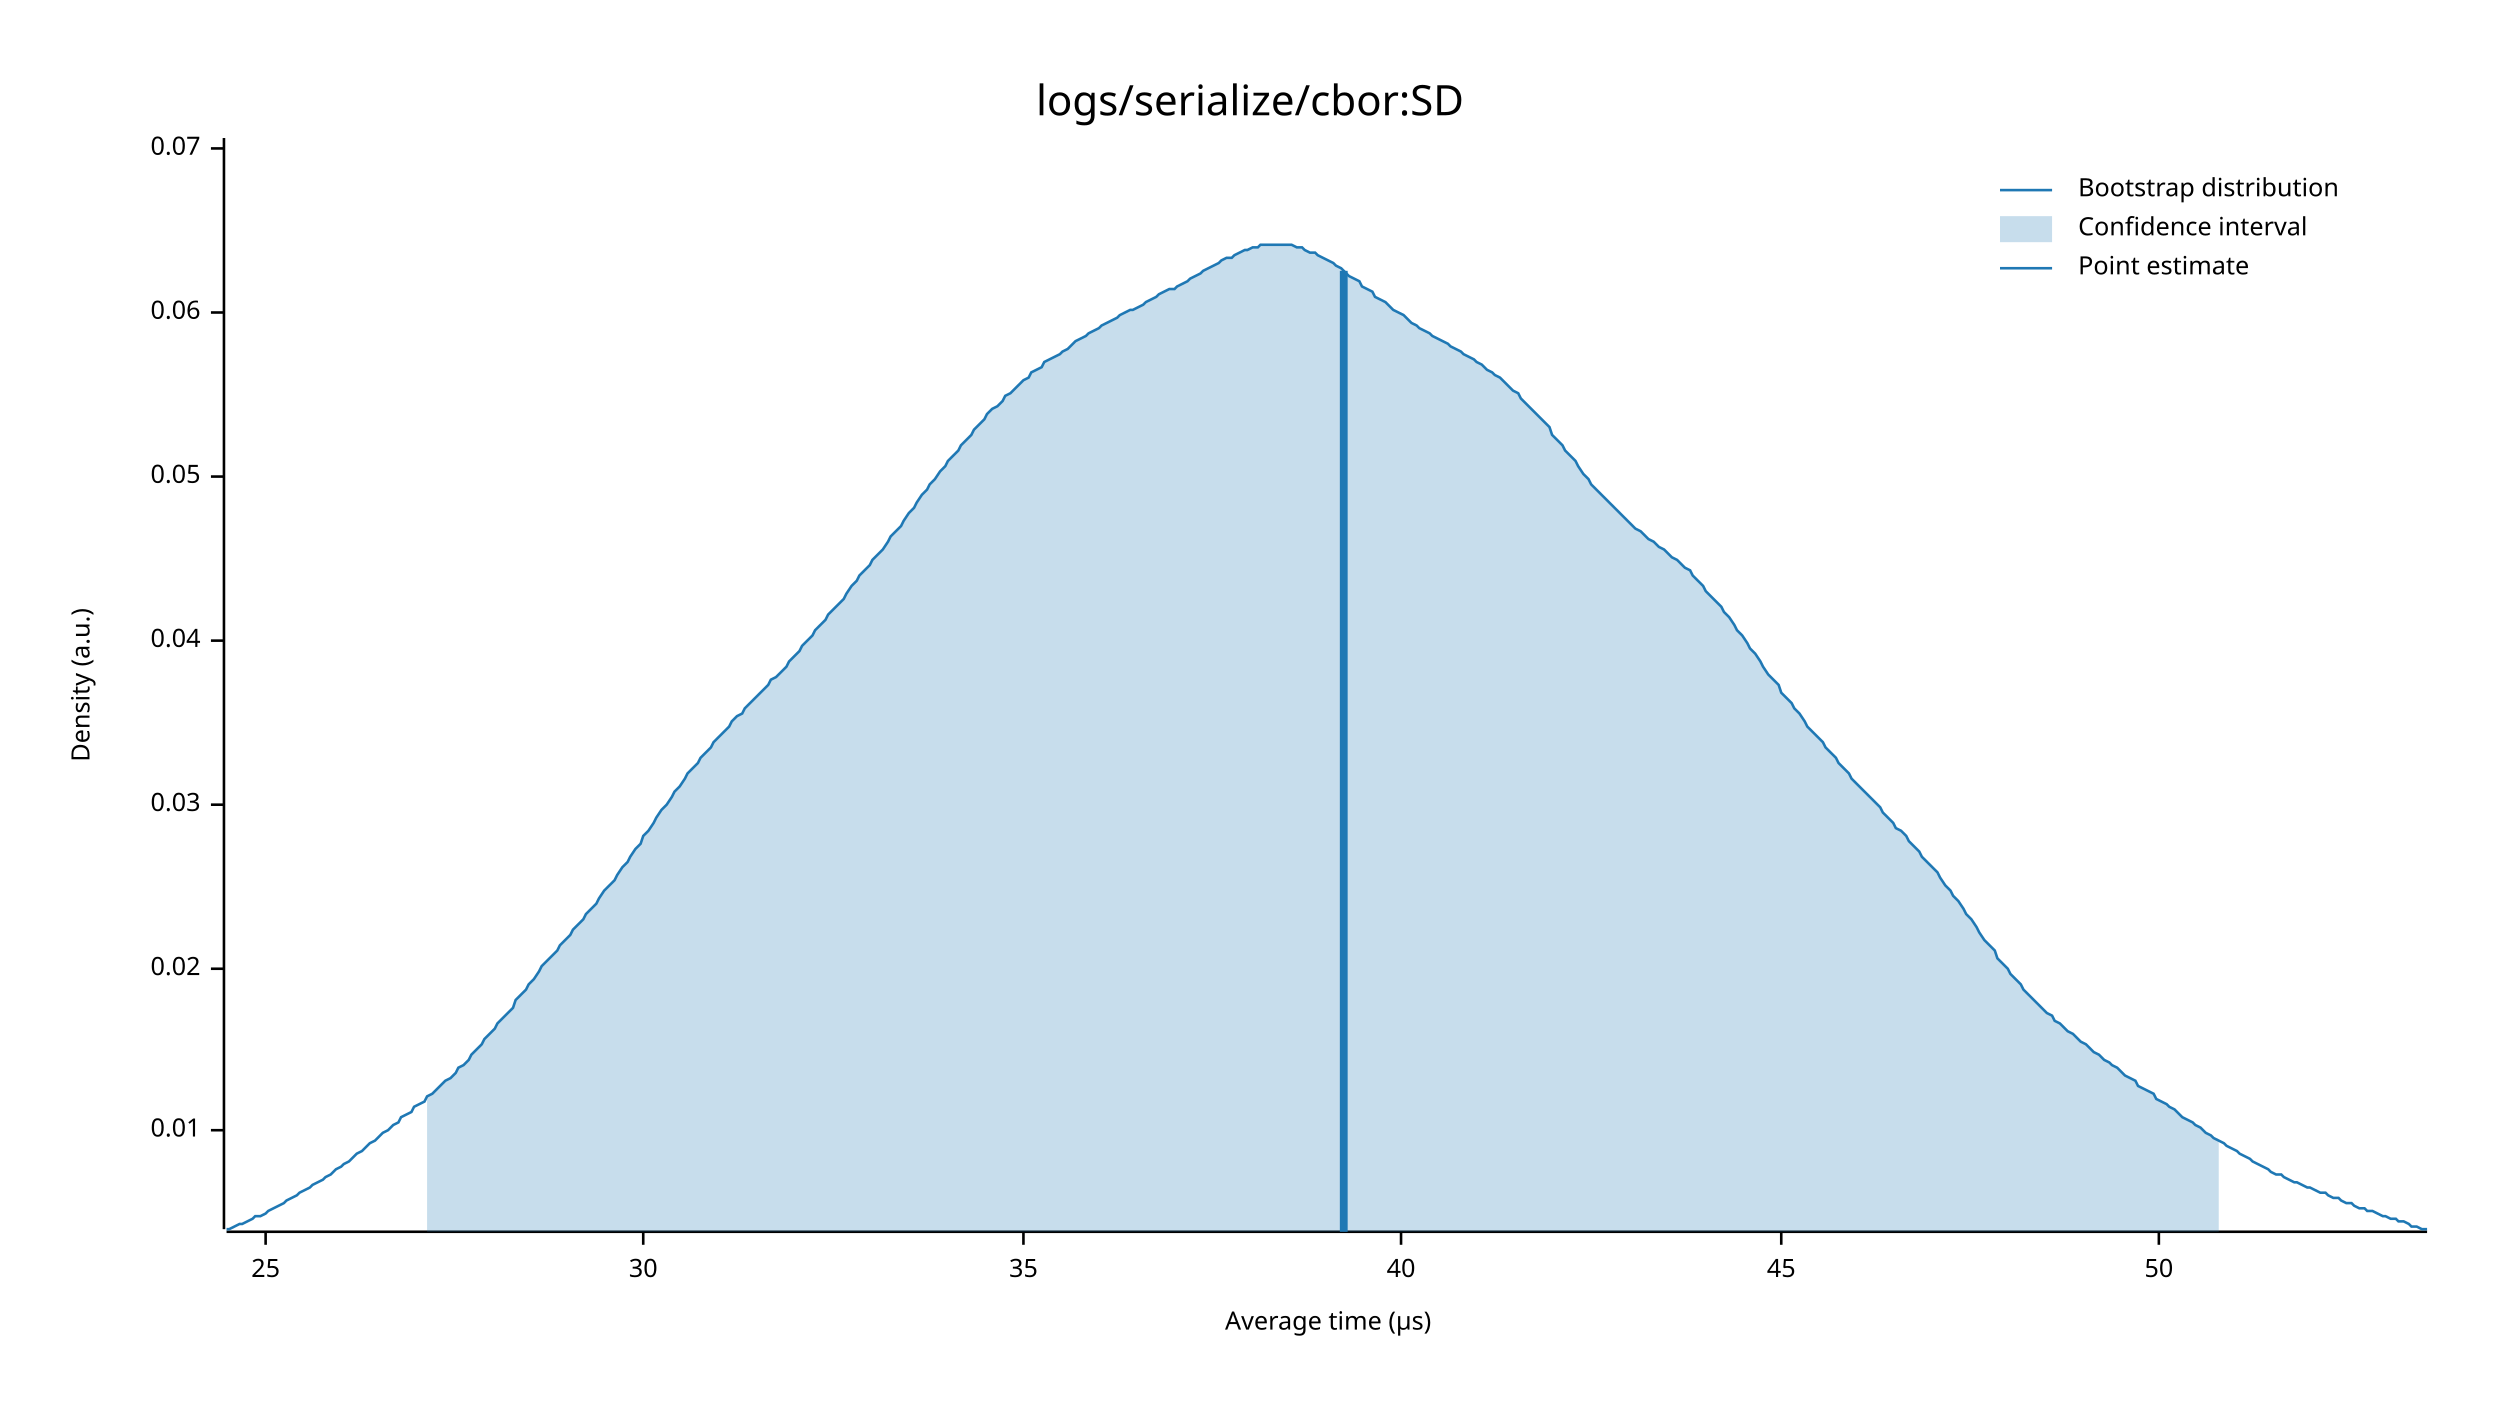
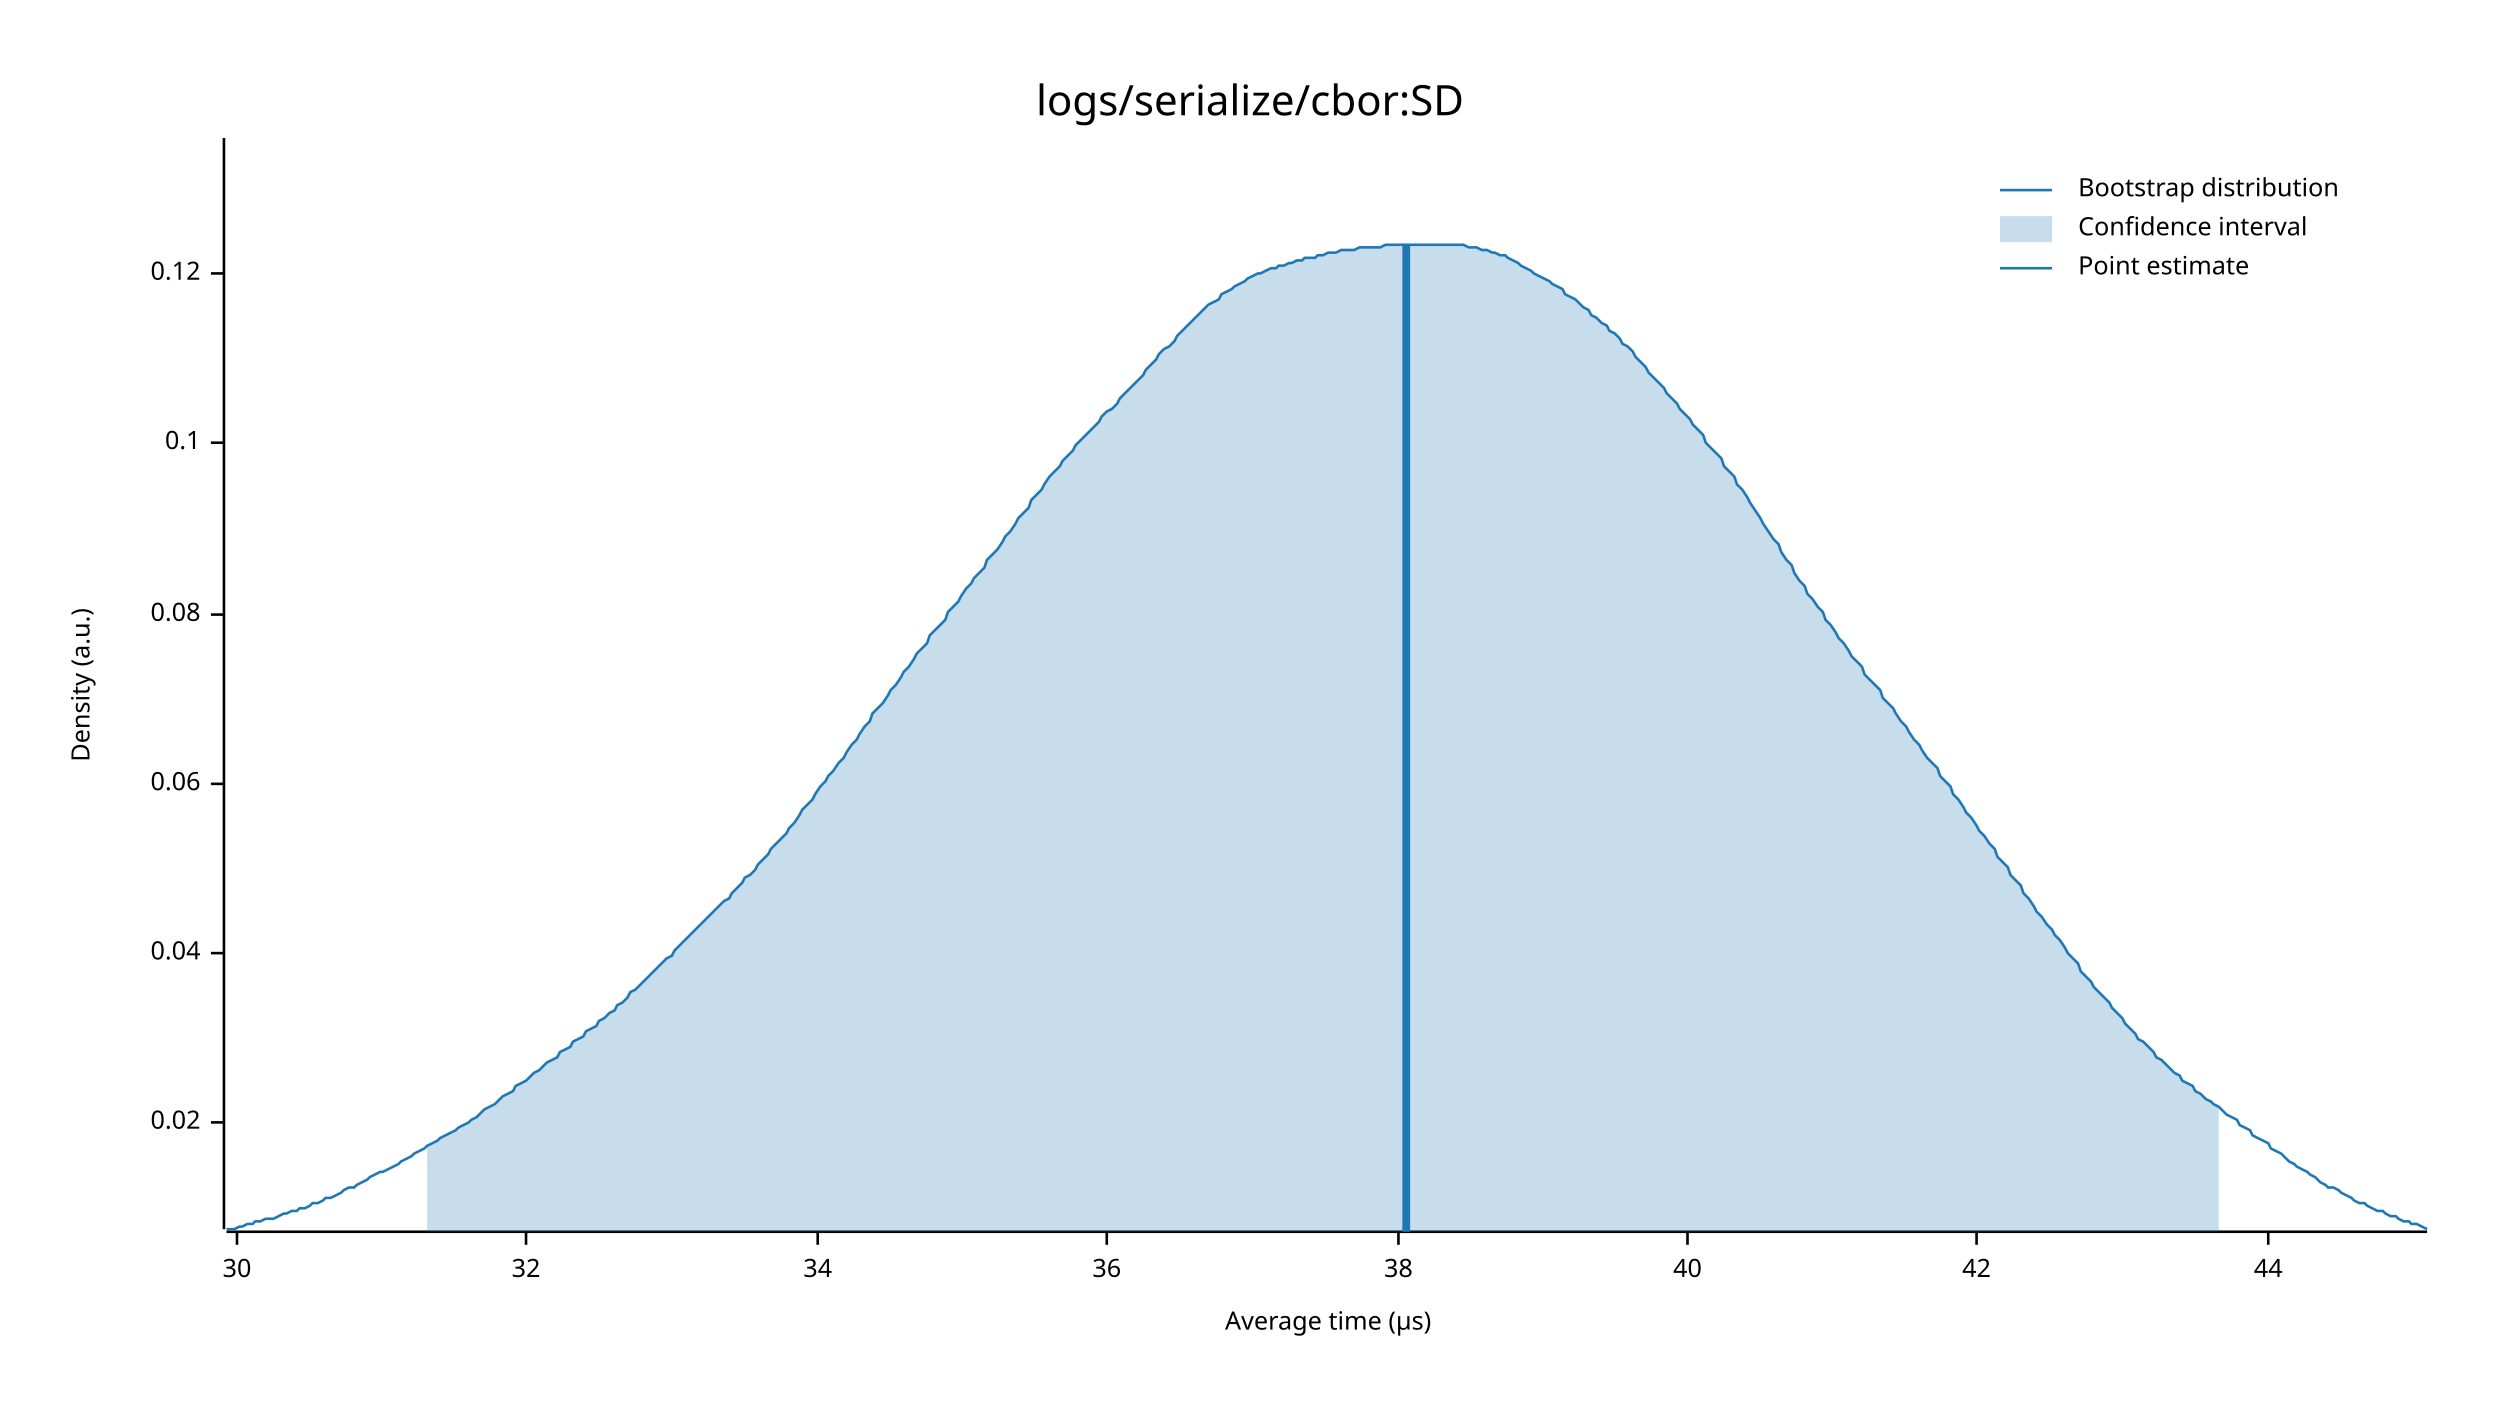
<svg xmlns="http://www.w3.org/2000/svg" style="background-color:#EEE;" width="960" height="540" viewBox="0 0 960 540">
  <text x="480" y="32" dy="0.76em" text-anchor="middle" font-family="sans-serif" font-size="16.129" opacity="1" fill="#000000">
logs/serialize/cbor:SD
</text>
  <text x="27" y="263" dy="0.76em" text-anchor="middle" font-family="sans-serif" font-size="9.677" opacity="1" fill="#000000" transform="rotate(270, 27, 263)">
Density (a.u.)
</text>
  <text x="510" y="513" dy="-0.5ex" text-anchor="middle" font-family="sans-serif" font-size="9.677" opacity="1" fill="#000000">
Average time (µs)
</text>
  <polyline fill="none" opacity="1" stroke="#000000" stroke-width="1" points="86,53 86,472 " />
-   <text x="77" y="434" dy="0.5ex" text-anchor="end" font-family="sans-serif" font-size="9.677" opacity="1" fill="#000000">
- 0.01
- </text>
-   <polyline fill="none" opacity="1" stroke="#000000" stroke-width="1" points="81,434 86,434 " />
-   <text x="77" y="372" dy="0.5ex" text-anchor="end" font-family="sans-serif" font-size="9.677" opacity="1" fill="#000000">
+   <text x="77" y="431" dy="0.5ex" text-anchor="end" font-family="sans-serif" font-size="9.677" opacity="1" fill="#000000">
0.02
</text>
-   <polyline fill="none" opacity="1" stroke="#000000" stroke-width="1" points="81,372 86,372 " />
-   <text x="77" y="309" dy="0.5ex" text-anchor="end" font-family="sans-serif" font-size="9.677" opacity="1" fill="#000000">
- 0.03
- </text>
-   <polyline fill="none" opacity="1" stroke="#000000" stroke-width="1" points="81,309 86,309 " />
-   <text x="77" y="246" dy="0.5ex" text-anchor="end" font-family="sans-serif" font-size="9.677" opacity="1" fill="#000000">
+   <polyline fill="none" opacity="1" stroke="#000000" stroke-width="1" points="81,431 86,431 " />
+   <text x="77" y="366" dy="0.5ex" text-anchor="end" font-family="sans-serif" font-size="9.677" opacity="1" fill="#000000">
0.04
</text>
-   <polyline fill="none" opacity="1" stroke="#000000" stroke-width="1" points="81,246 86,246 " />
-   <text x="77" y="183" dy="0.5ex" text-anchor="end" font-family="sans-serif" font-size="9.677" opacity="1" fill="#000000">
- 0.05
- </text>
-   <polyline fill="none" opacity="1" stroke="#000000" stroke-width="1" points="81,183 86,183 " />
-   <text x="77" y="120" dy="0.5ex" text-anchor="end" font-family="sans-serif" font-size="9.677" opacity="1" fill="#000000">
+   <polyline fill="none" opacity="1" stroke="#000000" stroke-width="1" points="81,366 86,366 " />
+   <text x="77" y="301" dy="0.5ex" text-anchor="end" font-family="sans-serif" font-size="9.677" opacity="1" fill="#000000">
0.06
</text>
-   <polyline fill="none" opacity="1" stroke="#000000" stroke-width="1" points="81,120 86,120 " />
-   <text x="77" y="57" dy="0.5ex" text-anchor="end" font-family="sans-serif" font-size="9.677" opacity="1" fill="#000000">
- 0.07
+   <polyline fill="none" opacity="1" stroke="#000000" stroke-width="1" points="81,301 86,301 " />
+   <text x="77" y="236" dy="0.5ex" text-anchor="end" font-family="sans-serif" font-size="9.677" opacity="1" fill="#000000">
+ 0.08
</text>
-   <polyline fill="none" opacity="1" stroke="#000000" stroke-width="1" points="81,57 86,57 " />
+   <polyline fill="none" opacity="1" stroke="#000000" stroke-width="1" points="81,236 86,236 " />
+   <text x="77" y="170" dy="0.5ex" text-anchor="end" font-family="sans-serif" font-size="9.677" opacity="1" fill="#000000">
+ 0.1
+ </text>
+   <polyline fill="none" opacity="1" stroke="#000000" stroke-width="1" points="81,170 86,170 " />
+   <text x="77" y="105" dy="0.5ex" text-anchor="end" font-family="sans-serif" font-size="9.677" opacity="1" fill="#000000">
+ 0.12
+ </text>
+   <polyline fill="none" opacity="1" stroke="#000000" stroke-width="1" points="81,105 86,105 " />
  <polyline fill="none" opacity="1" stroke="#000000" stroke-width="1" points="87,473 932,473 " />
-   <text x="102" y="483" dy="0.76em" text-anchor="middle" font-family="sans-serif" font-size="9.677" opacity="1" fill="#000000">
- 25
- </text>
-   <polyline fill="none" opacity="1" stroke="#000000" stroke-width="1" points="102,473 102,478 " />
-   <text x="247" y="483" dy="0.76em" text-anchor="middle" font-family="sans-serif" font-size="9.677" opacity="1" fill="#000000">
+   <text x="91" y="483" dy="0.76em" text-anchor="middle" font-family="sans-serif" font-size="9.677" opacity="1" fill="#000000">
30
</text>
-   <polyline fill="none" opacity="1" stroke="#000000" stroke-width="1" points="247,473 247,478 " />
-   <text x="393" y="483" dy="0.76em" text-anchor="middle" font-family="sans-serif" font-size="9.677" opacity="1" fill="#000000">
- 35
+   <polyline fill="none" opacity="1" stroke="#000000" stroke-width="1" points="91,473 91,478 " />
+   <text x="202" y="483" dy="0.76em" text-anchor="middle" font-family="sans-serif" font-size="9.677" opacity="1" fill="#000000">
+ 32
</text>
-   <polyline fill="none" opacity="1" stroke="#000000" stroke-width="1" points="393,473 393,478 " />
-   <text x="538" y="483" dy="0.76em" text-anchor="middle" font-family="sans-serif" font-size="9.677" opacity="1" fill="#000000">
+   <polyline fill="none" opacity="1" stroke="#000000" stroke-width="1" points="202,473 202,478 " />
+   <text x="314" y="483" dy="0.76em" text-anchor="middle" font-family="sans-serif" font-size="9.677" opacity="1" fill="#000000">
+ 34
+ </text>
+   <polyline fill="none" opacity="1" stroke="#000000" stroke-width="1" points="314,473 314,478 " />
+   <text x="425" y="483" dy="0.76em" text-anchor="middle" font-family="sans-serif" font-size="9.677" opacity="1" fill="#000000">
+ 36
+ </text>
+   <polyline fill="none" opacity="1" stroke="#000000" stroke-width="1" points="425,473 425,478 " />
+   <text x="537" y="483" dy="0.76em" text-anchor="middle" font-family="sans-serif" font-size="9.677" opacity="1" fill="#000000">
+ 38
+ </text>
+   <polyline fill="none" opacity="1" stroke="#000000" stroke-width="1" points="537,473 537,478 " />
+   <text x="648" y="483" dy="0.76em" text-anchor="middle" font-family="sans-serif" font-size="9.677" opacity="1" fill="#000000">
40
</text>
-   <polyline fill="none" opacity="1" stroke="#000000" stroke-width="1" points="538,473 538,478 " />
-   <text x="684" y="483" dy="0.76em" text-anchor="middle" font-family="sans-serif" font-size="9.677" opacity="1" fill="#000000">
- 45
+   <polyline fill="none" opacity="1" stroke="#000000" stroke-width="1" points="648,473 648,478 " />
+   <text x="759" y="483" dy="0.76em" text-anchor="middle" font-family="sans-serif" font-size="9.677" opacity="1" fill="#000000">
+ 42
</text>
-   <polyline fill="none" opacity="1" stroke="#000000" stroke-width="1" points="684,473 684,478 " />
-   <text x="829" y="483" dy="0.76em" text-anchor="middle" font-family="sans-serif" font-size="9.677" opacity="1" fill="#000000">
- 50
+   <polyline fill="none" opacity="1" stroke="#000000" stroke-width="1" points="759,473 759,478 " />
+   <text x="871" y="483" dy="0.76em" text-anchor="middle" font-family="sans-serif" font-size="9.677" opacity="1" fill="#000000">
+ 44
</text>
-   <polyline fill="none" opacity="1" stroke="#000000" stroke-width="1" points="829,473 829,478 " />
-   <polyline fill="none" opacity="1" stroke="#1F78B4" stroke-width="1" points="87,472 88,472 90,471 92,470 93,470 95,469 97,468 98,467 100,467 102,466 103,465 105,464 107,463 109,462 110,461 112,460 114,459 115,458 117,457 119,456 120,455 122,454 124,453 125,452 127,451 129,449 131,448 132,447 134,446 136,444 137,443 139,442 141,440 142,439 144,438 146,436 147,435 149,434 151,432 153,431 154,429 156,428 158,427 159,425 161,424 163,423 164,421 166,420 168,418 169,417 171,415 173,414 175,412 176,410 178,409 180,407 181,405 183,403 185,401 186,399 188,397 190,395 191,393 193,391 195,389 197,387 198,384 200,382 202,380 203,378 205,376 207,373 208,371 210,369 212,367 214,365 215,363 217,361 219,359 220,357 222,355 224,353 225,351 227,349 229,347 230,345 232,342 234,340 236,338 237,336 239,333 241,331 242,329 244,326 246,324 247,321 249,319 251,316 252,314 254,311 256,309 258,306 259,304 261,302 263,299 264,297 266,295 268,293 269,291 271,289 273,287 274,285 276,283 278,281 280,279 281,277 283,275 285,274 286,272 288,270 290,268 291,267 293,265 295,263 296,261 298,260 300,258 302,256 303,254 305,252 307,250 308,248 310,246 312,244 313,242 315,240 317,238 318,236 320,234 322,232 324,230 325,228 327,225 329,223 330,221 332,219 334,217 335,215 337,213 339,211 341,208 342,206 344,204 346,202 347,200 349,197 351,195 352,193 354,190 356,188 357,186 359,184 361,181 363,179 364,177 366,175 368,173 369,171 371,169 373,167 374,165 376,163 378,161 379,159 381,157 383,156 385,154 386,152 388,151 390,149 391,148 393,146 395,145 396,143 398,142 400,141 401,139 403,138 405,137 407,136 408,135 410,134 412,132 413,131 415,130 417,129 418,128 420,127 422,126 423,125 425,124 427,123 429,122 430,121 432,120 434,119 435,119 437,118 439,117 440,116 442,115 444,114 445,113 447,112 449,111 451,111 452,110 454,109 456,108 457,107 459,106 461,105 462,104 464,103 466,102 468,101 469,100 471,99 473,99 474,98 476,97 478,96 479,96 481,95 483,95 484,94 486,94 488,94 490,94 491,94 493,94 495,94 496,94 498,95 500,95 501,96 503,97 505,97 506,98 508,99 510,100 512,101 513,102 515,103 517,105 518,106 520,107 522,108 523,110 525,111 527,112 528,114 530,115 532,116 534,118 535,119 537,120 539,121 540,122 542,124 544,125 545,126 547,127 549,128 550,129 552,130 554,131 556,132 557,133 559,134 561,135 562,136 564,137 566,138 567,139 569,140 571,142 573,143 574,144 576,145 578,147 579,148 581,150 583,151 584,153 586,155 588,157 589,158 591,160 593,162 595,164 596,167 598,169 600,171 601,173 603,175 605,177 606,179 608,182 610,184 611,186 613,188 615,190 617,192 618,193 620,195 622,197 623,198 625,200 627,202 628,203 630,204 632,206 633,207 635,208 637,210 639,211 640,212 642,214 644,215 645,216 647,218 649,219 650,221 652,223 654,225 655,227 657,229 659,231 661,233 662,235 664,237 666,240 667,242 669,244 671,247 672,249 674,251 676,254 677,256 679,259 681,261 683,263 684,266 686,268 688,270 689,272 691,274 693,277 694,279 696,281 698,283 700,285 701,287 703,289 705,291 706,293 708,295 710,297 711,299 713,301 715,303 716,304 718,306 720,308 722,310 723,312 725,314 727,316 728,318 730,319 732,321 733,323 735,325 737,327 738,329 740,331 742,333 744,335 745,337 747,340 749,342 750,344 752,346 754,349 755,351 757,353 759,356 760,358 762,361 764,363 766,365 767,368 769,370 771,372 772,374 774,376 776,378 777,380 779,382 781,384 782,385 784,387 786,389 788,390 789,392 791,393 793,395 794,396 796,397 798,399 799,400 801,401 803,403 804,404 806,405 808,407 810,408 811,409 813,410 815,412 816,413 818,414 820,415 821,417 823,418 825,419 827,420 828,422 830,423 832,424 833,425 835,426 837,428 838,429 840,430 842,431 843,432 845,433 847,435 849,436 850,437 852,438 854,439 855,440 857,441 859,442 860,443 862,444 864,445 865,446 867,447 869,448 871,449 872,450 874,451 876,451 877,452 879,453 881,454 882,454 884,455 886,456 887,456 889,457 891,458 893,458 894,459 896,460 898,460 899,461 901,462 903,462 904,463 906,464 908,464 909,465 911,465 913,466 915,467 916,467 918,468 920,468 921,469 923,469 925,470 926,471 928,471 930,472 932,472 " />
-   <polygon opacity="0.25" fill="#1F78B4" points="164,421 166,420 168,418 169,417 171,415 173,414 175,412 176,410 178,409 180,407 181,405 183,403 185,401 186,399 188,397 190,395 191,393 193,391 195,389 197,387 198,384 200,382 202,380 203,378 205,376 207,373 208,371 210,369 212,367 214,365 215,363 217,361 219,359 220,357 222,355 224,353 225,351 227,349 229,347 230,345 232,342 234,340 236,338 237,336 239,333 241,331 242,329 244,326 246,324 247,321 249,319 251,316 252,314 254,311 256,309 258,306 259,304 261,302 263,299 264,297 266,295 268,293 269,291 271,289 273,287 274,285 276,283 278,281 280,279 281,277 283,275 285,274 286,272 288,270 290,268 291,267 293,265 295,263 296,261 298,260 300,258 302,256 303,254 305,252 307,250 308,248 310,246 312,244 313,242 315,240 317,238 318,236 320,234 322,232 324,230 325,228 327,225 329,223 330,221 332,219 334,217 335,215 337,213 339,211 341,208 342,206 344,204 346,202 347,200 349,197 351,195 352,193 354,190 356,188 357,186 359,184 361,181 363,179 364,177 366,175 368,173 369,171 371,169 373,167 374,165 376,163 378,161 379,159 381,157 383,156 385,154 386,152 388,151 390,149 391,148 393,146 395,145 396,143 398,142 400,141 401,139 403,138 405,137 407,136 408,135 410,134 412,132 413,131 415,130 417,129 418,128 420,127 422,126 423,125 425,124 427,123 429,122 430,121 432,120 434,119 435,119 437,118 439,117 440,116 442,115 444,114 445,113 447,112 449,111 451,111 452,110 454,109 456,108 457,107 459,106 461,105 462,104 464,103 466,102 468,101 469,100 471,99 473,99 474,98 476,97 478,96 479,96 481,95 483,95 484,94 486,94 488,94 490,94 491,94 493,94 495,94 496,94 498,95 500,95 501,96 503,97 505,97 506,98 508,99 510,100 512,101 513,102 515,103 517,105 518,106 520,107 522,108 523,110 525,111 527,112 528,114 530,115 532,116 534,118 535,119 537,120 539,121 540,122 542,124 544,125 545,126 547,127 549,128 550,129 552,130 554,131 556,132 557,133 559,134 561,135 562,136 564,137 566,138 567,139 569,140 571,142 573,143 574,144 576,145 578,147 579,148 581,150 583,151 584,153 586,155 588,157 589,158 591,160 593,162 595,164 596,167 598,169 600,171 601,173 603,175 605,177 606,179 608,182 610,184 611,186 613,188 615,190 617,192 618,193 620,195 622,197 623,198 625,200 627,202 628,203 630,204 632,206 633,207 635,208 637,210 639,211 640,212 642,214 644,215 645,216 647,218 649,219 650,221 652,223 654,225 655,227 657,229 659,231 661,233 662,235 664,237 666,240 667,242 669,244 671,247 672,249 674,251 676,254 677,256 679,259 681,261 683,263 684,266 686,268 688,270 689,272 691,274 693,277 694,279 696,281 698,283 700,285 701,287 703,289 705,291 706,293 708,295 710,297 711,299 713,301 715,303 716,304 718,306 720,308 722,310 723,312 725,314 727,316 728,318 730,319 732,321 733,323 735,325 737,327 738,329 740,331 742,333 744,335 745,337 747,340 749,342 750,344 752,346 754,349 755,351 757,353 759,356 760,358 762,361 764,363 766,365 767,368 769,370 771,372 772,374 774,376 776,378 777,380 779,382 781,384 782,385 784,387 786,389 788,390 789,392 791,393 793,395 794,396 796,397 798,399 799,400 801,401 803,403 804,404 806,405 808,407 810,408 811,409 813,410 815,412 816,413 818,414 820,415 821,417 823,418 825,419 827,420 828,422 830,423 832,424 833,425 835,426 837,428 838,429 840,430 842,431 843,432 845,433 847,435 849,436 850,437 852,438 852,473 164,473 " />
-   <polyline fill="none" opacity="1" stroke="#1F78B4" stroke-width="3" points="516,473 516,104 " />
+   <polyline fill="none" opacity="1" stroke="#000000" stroke-width="1" points="871,473 871,478 " />
+   <polyline fill="none" opacity="1" stroke="#1F78B4" stroke-width="1" points="87,472 88,472 90,472 92,471 93,471 95,470 97,470 98,469 100,469 102,468 103,468 105,468 107,467 109,466 110,466 112,465 114,465 115,464 117,464 119,463 120,462 122,462 124,461 125,460 127,460 129,459 131,458 132,457 134,456 136,456 137,455 139,454 141,453 142,452 144,451 146,450 147,450 149,449 151,448 153,447 154,446 156,445 158,444 159,443 161,442 163,441 164,440 166,439 168,438 169,437 171,436 173,435 175,434 176,433 178,432 180,431 181,430 183,429 185,427 186,426 188,425 190,424 191,423 193,421 195,420 197,419 198,417 200,416 202,415 203,414 205,412 207,411 208,410 210,408 212,407 214,406 215,404 217,403 219,402 220,400 222,399 224,398 225,396 227,395 229,394 230,392 232,391 234,389 236,388 237,386 239,385 241,383 242,381 244,380 246,378 247,377 249,375 251,373 252,372 254,370 256,368 258,367 259,365 261,363 263,361 264,360 266,358 268,356 269,355 271,353 273,351 274,350 276,348 278,346 280,345 281,343 283,341 285,339 286,337 288,336 290,334 291,332 293,330 295,328 296,326 298,324 300,322 302,320 303,318 305,316 307,313 308,311 310,309 312,307 313,305 315,302 317,300 318,298 320,296 322,293 324,291 325,289 327,286 329,284 330,282 332,279 334,277 335,274 337,272 339,270 341,267 342,265 344,263 346,260 347,258 349,256 351,253 352,251 354,249 356,247 357,244 359,242 361,240 363,238 364,235 366,233 368,231 369,229 371,226 373,224 374,222 376,220 378,218 379,215 381,213 383,211 385,208 386,206 388,204 390,201 391,199 393,197 395,195 396,192 398,190 400,188 401,186 403,183 405,181 407,179 408,177 410,175 412,173 413,171 415,169 417,167 418,166 420,164 422,162 423,160 425,158 427,157 429,155 430,153 432,151 434,149 435,148 437,146 439,144 440,142 442,140 444,138 445,136 447,134 449,133 451,131 452,129 454,127 456,125 457,124 459,122 461,120 462,119 464,117 466,116 468,115 469,113 471,112 473,111 474,110 476,109 478,108 479,107 481,106 483,105 484,105 486,104 488,103 490,103 491,102 493,102 495,101 496,101 498,100 500,100 501,99 503,99 505,99 506,98 508,98 510,97 512,97 513,97 515,96 517,96 518,96 520,96 522,95 523,95 525,95 527,95 528,95 530,95 532,94 534,94 535,94 537,94 539,94 540,94 542,94 544,94 545,94 547,94 549,94 550,94 552,94 554,94 556,94 557,94 559,94 561,94 562,94 564,95 566,95 567,95 569,96 571,96 573,97 574,97 576,98 578,98 579,99 581,100 583,101 584,102 586,103 588,104 589,105 591,106 593,107 595,108 596,109 598,110 600,111 601,113 603,114 605,115 606,116 608,118 610,119 611,121 613,122 615,124 617,125 618,127 620,128 622,130 623,132 625,133 627,135 628,137 630,139 632,141 633,143 635,145 637,147 639,149 640,151 642,153 644,155 645,157 647,159 649,161 650,163 652,165 654,167 655,170 657,172 659,174 661,176 662,179 664,181 666,183 667,186 669,188 671,191 672,193 674,196 676,199 677,201 679,204 681,207 683,209 684,212 686,215 688,217 689,220 691,223 693,225 694,228 696,230 698,233 700,235 701,238 703,240 705,243 706,245 708,247 710,250 711,252 713,254 715,256 716,259 718,261 720,263 722,265 723,268 725,270 727,272 728,274 730,277 732,279 733,281 735,284 737,286 738,288 740,291 742,293 744,295 745,298 747,300 749,302 750,305 752,307 754,310 755,312 757,314 759,317 760,319 762,321 764,324 766,326 767,329 769,331 771,333 772,336 774,338 776,340 777,343 779,345 781,348 782,350 784,352 786,355 788,357 789,359 791,361 793,364 794,366 796,368 798,370 799,373 801,375 803,377 804,379 806,381 808,383 810,385 811,387 813,389 815,391 816,393 818,395 820,397 821,399 823,400 825,402 827,404 828,406 830,407 832,409 833,410 835,412 837,413 838,415 840,416 842,417 843,419 845,420 847,422 849,423 850,424 852,425 854,427 855,428 857,429 859,430 860,432 862,433 864,434 865,436 867,437 869,438 871,439 872,441 874,442 876,443 877,444 879,446 881,447 882,448 884,449 886,450 887,451 889,452 891,454 893,455 894,456 896,456 898,457 899,458 901,459 903,460 904,461 906,462 908,462 909,463 911,464 913,465 915,465 916,466 918,467 920,467 921,468 923,469 925,469 926,470 928,470 930,471 932,472 " />
+   <polygon opacity="0.25" fill="#1F78B4" points="164,440 166,439 168,438 169,437 171,436 173,435 175,434 176,433 178,432 180,431 181,430 183,429 185,427 186,426 188,425 190,424 191,423 193,421 195,420 197,419 198,417 200,416 202,415 203,414 205,412 207,411 208,410 210,408 212,407 214,406 215,404 217,403 219,402 220,400 222,399 224,398 225,396 227,395 229,394 230,392 232,391 234,389 236,388 237,386 239,385 241,383 242,381 244,380 246,378 247,377 249,375 251,373 252,372 254,370 256,368 258,367 259,365 261,363 263,361 264,360 266,358 268,356 269,355 271,353 273,351 274,350 276,348 278,346 280,345 281,343 283,341 285,339 286,337 288,336 290,334 291,332 293,330 295,328 296,326 298,324 300,322 302,320 303,318 305,316 307,313 308,311 310,309 312,307 313,305 315,302 317,300 318,298 320,296 322,293 324,291 325,289 327,286 329,284 330,282 332,279 334,277 335,274 337,272 339,270 341,267 342,265 344,263 346,260 347,258 349,256 351,253 352,251 354,249 356,247 357,244 359,242 361,240 363,238 364,235 366,233 368,231 369,229 371,226 373,224 374,222 376,220 378,218 379,215 381,213 383,211 385,208 386,206 388,204 390,201 391,199 393,197 395,195 396,192 398,190 400,188 401,186 403,183 405,181 407,179 408,177 410,175 412,173 413,171 415,169 417,167 418,166 420,164 422,162 423,160 425,158 427,157 429,155 430,153 432,151 434,149 435,148 437,146 439,144 440,142 442,140 444,138 445,136 447,134 449,133 451,131 452,129 454,127 456,125 457,124 459,122 461,120 462,119 464,117 466,116 468,115 469,113 471,112 473,111 474,110 476,109 478,108 479,107 481,106 483,105 484,105 486,104 488,103 490,103 491,102 493,102 495,101 496,101 498,100 500,100 501,99 503,99 505,99 506,98 508,98 510,97 512,97 513,97 515,96 517,96 518,96 520,96 522,95 523,95 525,95 527,95 528,95 530,95 532,94 534,94 535,94 537,94 539,94 540,94 542,94 544,94 545,94 547,94 549,94 550,94 552,94 554,94 556,94 557,94 559,94 561,94 562,94 564,95 566,95 567,95 569,96 571,96 573,97 574,97 576,98 578,98 579,99 581,100 583,101 584,102 586,103 588,104 589,105 591,106 593,107 595,108 596,109 598,110 600,111 601,113 603,114 605,115 606,116 608,118 610,119 611,121 613,122 615,124 617,125 618,127 620,128 622,130 623,132 625,133 627,135 628,137 630,139 632,141 633,143 635,145 637,147 639,149 640,151 642,153 644,155 645,157 647,159 649,161 650,163 652,165 654,167 655,170 657,172 659,174 661,176 662,179 664,181 666,183 667,186 669,188 671,191 672,193 674,196 676,199 677,201 679,204 681,207 683,209 684,212 686,215 688,217 689,220 691,223 693,225 694,228 696,230 698,233 700,235 701,238 703,240 705,243 706,245 708,247 710,250 711,252 713,254 715,256 716,259 718,261 720,263 722,265 723,268 725,270 727,272 728,274 730,277 732,279 733,281 735,284 737,286 738,288 740,291 742,293 744,295 745,298 747,300 749,302 750,305 752,307 754,310 755,312 757,314 759,317 760,319 762,321 764,324 766,326 767,329 769,331 771,333 772,336 774,338 776,340 777,343 779,345 781,348 782,350 784,352 786,355 788,357 789,359 791,361 793,364 794,366 796,368 798,370 799,373 801,375 803,377 804,379 806,381 808,383 810,385 811,387 813,389 815,391 816,393 818,395 820,397 821,399 823,400 825,402 827,404 828,406 830,407 832,409 833,410 835,412 837,413 838,415 840,416 842,417 843,419 845,420 847,422 849,423 850,424 852,425 852,473 164,473 " />
+   <polyline fill="none" opacity="1" stroke="#1F78B4" stroke-width="3" points="540,473 540,94 " />
  <text x="798" y="68" dy="0.76em" text-anchor="start" font-family="sans-serif" font-size="9.677" opacity="1" fill="#000000">
Bootstrap distribution
</text>
  <text x="798" y="83" dy="0.76em" text-anchor="start" font-family="sans-serif" font-size="9.677" opacity="1" fill="#000000">
Confidence interval
</text>
  <text x="798" y="98" dy="0.76em" text-anchor="start" font-family="sans-serif" font-size="9.677" opacity="1" fill="#000000">
Point estimate
</text>
  <polyline fill="none" opacity="1" stroke="#1F78B4" stroke-width="1" points="768,73 788,73 " />
  <rect x="768" y="83" width="20" height="10" opacity="0.25" fill="#1F78B4" stroke="none" />
  <polyline fill="none" opacity="1" stroke="#1F78B4" stroke-width="1" points="768,103 788,103 " />
</svg>
